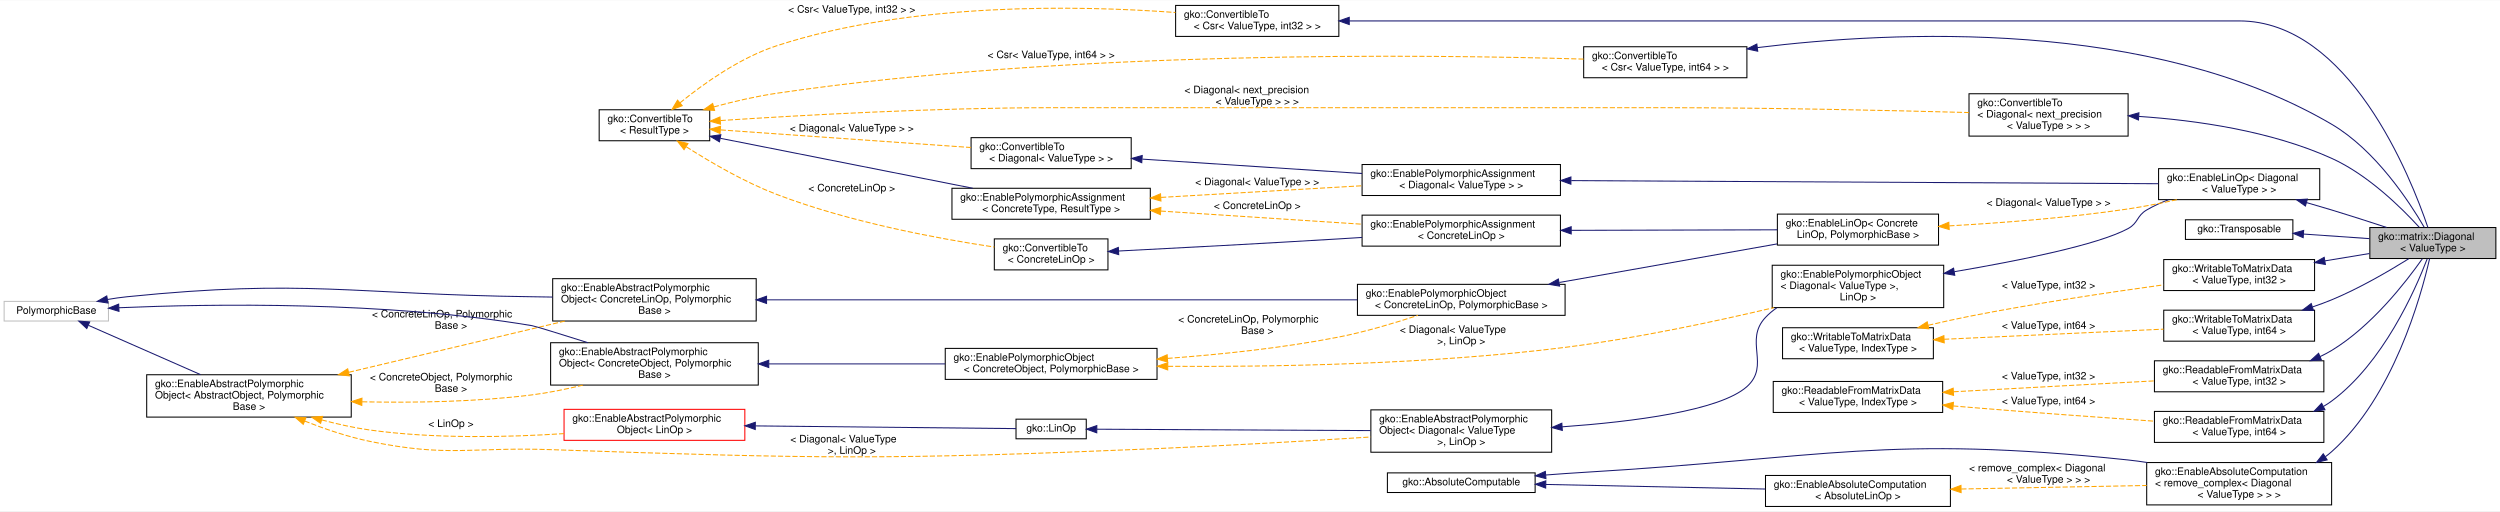
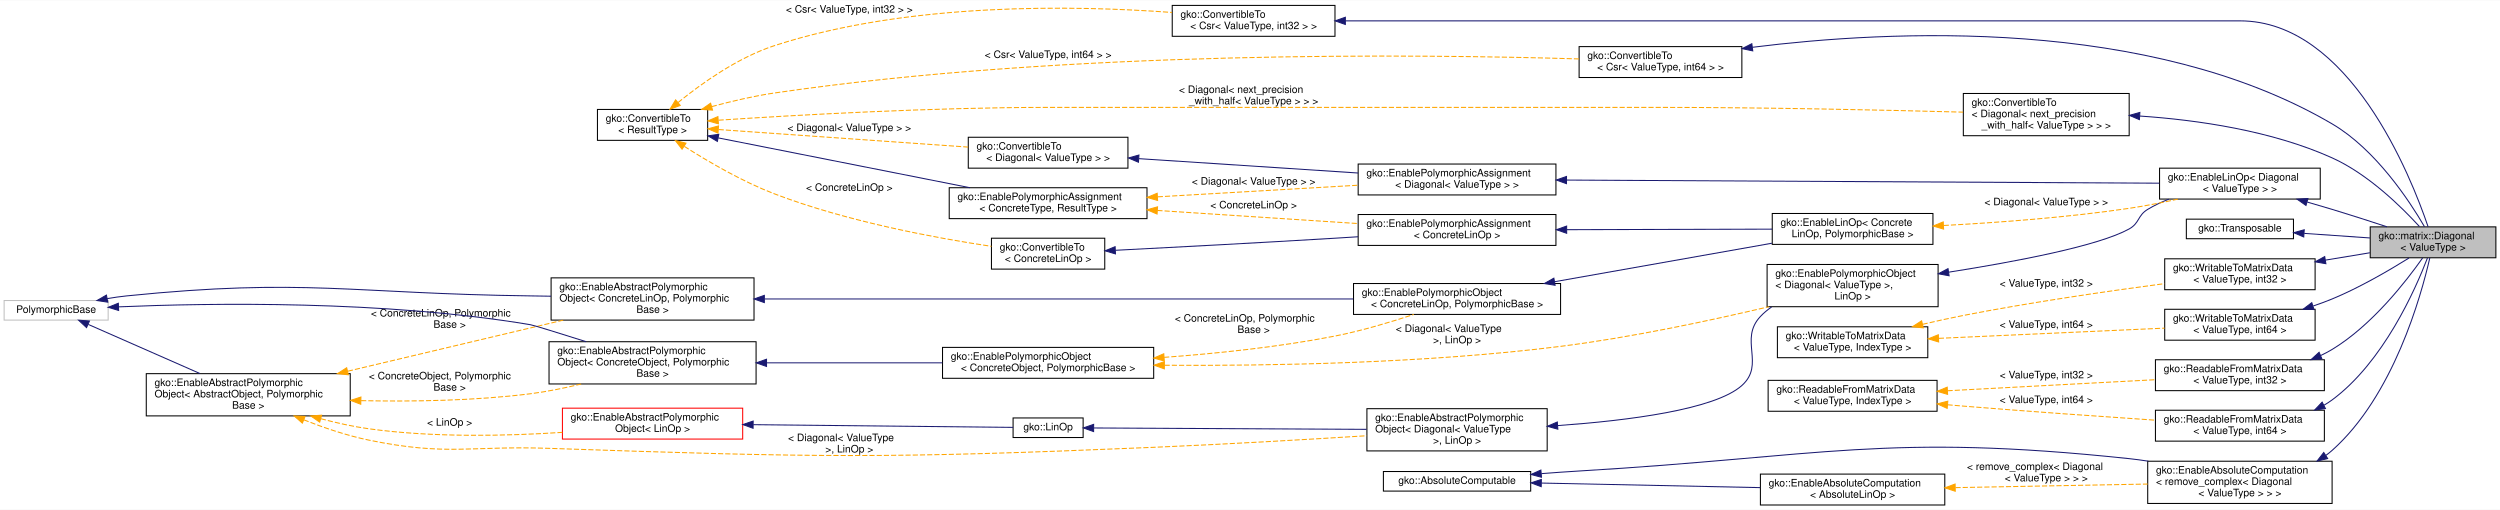
- <svg xmlns="http://www.w3.org/2000/svg" xmlns:xlink="http://www.w3.org/1999/xlink" width="2420pt" height="495pt" viewBox="0.00 0.00 2420.00 494.50">
+ <svg xmlns="http://www.w3.org/2000/svg" xmlns:xlink="http://www.w3.org/1999/xlink" width="2427pt" height="495pt" viewBox="0.00 0.00 2427.00 494.50">
  <g id="graph0" class="graph" transform="scale(1 1) rotate(0) translate(4 490.5)">
-     <polygon fill="#ffffff" stroke="transparent" points="-4,4 -4,-490.5 2416,-490.5 2416,4 -4,4" />
+     <polygon fill="#ffffff" stroke="transparent" points="-4,4 -4,-490.5 2423,-490.5 2423,4 -4,4" />
    <g id="node1" class="node">
      <g id="a_node1">
        <a xlink:title="This class is a utility which efficiently implements the diagonal matrix (a linear operator which sca...">
-           <polygon fill="#bfbfbf" stroke="#000000" points="2290,-240.5 2290,-270.5 2412,-270.5 2412,-240.5 2290,-240.5" />
-           <text text-anchor="start" x="2298" y="-258.5" font-family="Helvetica,sans-Serif" font-size="10.00" fill="#000000">gko::matrix::Diagonal</text>
-           <text text-anchor="middle" x="2351" y="-247.5" font-family="Helvetica,sans-Serif" font-size="10.00" fill="#000000">&lt; ValueType &gt;</text>
+           <polygon fill="#bfbfbf" stroke="#000000" points="2297,-240.5 2297,-270.5 2419,-270.5 2419,-240.5 2297,-240.5" />
+           <text text-anchor="start" x="2305" y="-258.5" font-family="Helvetica,sans-Serif" font-size="10.00" fill="#000000">gko::matrix::Diagonal</text>
+           <text text-anchor="middle" x="2358" y="-247.5" font-family="Helvetica,sans-Serif" font-size="10.00" fill="#000000">&lt; ValueType &gt;</text>
        </a>
      </g>
    </g>
    <g id="node2" class="node">
      <g id="a_node2">
        <a xlink:href="classgko_1_1EnableLinOp.html" target="_top" xlink:title=" ">
-           <polygon fill="#ffffff" stroke="#000000" points="2085.5,-297.5 2085.5,-327.5 2241.5,-327.5 2241.5,-297.5 2085.5,-297.5" />
-           <text text-anchor="start" x="2093.5" y="-315.5" font-family="Helvetica,sans-Serif" font-size="10.00" fill="#000000">gko::EnableLinOp&lt; Diagonal</text>
-           <text text-anchor="middle" x="2163.5" y="-304.5" font-family="Helvetica,sans-Serif" font-size="10.00" fill="#000000">&lt; ValueType &gt; &gt;</text>
+           <polygon fill="#ffffff" stroke="#000000" points="2092.5,-297.5 2092.5,-327.5 2248.5,-327.5 2248.5,-297.5 2092.5,-297.5" />
+           <text text-anchor="start" x="2100.5" y="-315.5" font-family="Helvetica,sans-Serif" font-size="10.00" fill="#000000">gko::EnableLinOp&lt; Diagonal</text>
+           <text text-anchor="middle" x="2170.5" y="-304.5" font-family="Helvetica,sans-Serif" font-size="10.00" fill="#000000">&lt; ValueType &gt; &gt;</text>
        </a>
      </g>
    </g>
    <g id="edge1" class="edge">
-       <path fill="none" stroke="#191970" d="M2228.863,-294.596C2237.006,-292.261 2245.206,-289.86 2253,-287.5 2270.473,-282.21 2289.579,-276.055 2306.244,-270.565" />
-       <polygon fill="#191970" stroke="#191970" points="2227.652,-291.301 2218.99,-297.403 2229.566,-298.034 2227.652,-291.301" />
+       <path fill="none" stroke="#191970" d="M2235.863,-294.596C2244.006,-292.261 2252.206,-289.86 2260,-287.5 2277.473,-282.21 2296.579,-276.055 2313.244,-270.565" />
+       <polygon fill="#191970" stroke="#191970" points="2234.652,-291.301 2225.99,-297.403 2236.566,-298.034 2234.652,-291.301" />
    </g>
    <g id="node3" class="node">
      <g id="a_node3">
        <a xlink:href="classgko_1_1EnablePolymorphicObject.html" target="_top" xlink:title=" ">
          <polygon fill="#ffffff" stroke="#000000" points="1711.5,-193 1711.5,-234 1877.5,-234 1877.5,-193 1711.5,-193" />
          <text text-anchor="start" x="1719.5" y="-222" font-family="Helvetica,sans-Serif" font-size="10.00" fill="#000000">gko::EnablePolymorphicObject</text>
          <text text-anchor="start" x="1719.5" y="-211" font-family="Helvetica,sans-Serif" font-size="10.00" fill="#000000">&lt; Diagonal&lt; ValueType &gt;,</text>
          <text text-anchor="middle" x="1794.5" y="-200" font-family="Helvetica,sans-Serif" font-size="10.00" fill="#000000"> LinOp &gt;</text>
        </a>
      </g>
    </g>
    <g id="edge2" class="edge">
-       <path fill="none" stroke="#191970" d="M1887.73,-227.736C1950.625,-238.417 2027.206,-253.838 2056,-269.5 2065.939,-274.906 2064.232,-281.791 2074,-287.5 2080.546,-291.326 2087.706,-294.59 2095.033,-297.369" />
-       <polygon fill="#191970" stroke="#191970" points="1888.204,-224.267 1877.763,-226.063 1887.045,-231.17 1888.204,-224.267" />
+       <path fill="none" stroke="#191970" d="M1887.67,-226.496C1952.798,-236.717 2033.231,-251.956 2063,-268.5 2073.168,-274.151 2071.037,-281.495 2081,-287.5 2087.356,-291.331 2094.318,-294.592 2101.462,-297.365" />
+       <polygon fill="#191970" stroke="#191970" points="1888.188,-223.034 1877.77,-224.962 1887.117,-229.952 1888.188,-223.034" />
    </g>
    <g id="node4" class="node">
      <g id="a_node4">
        <a xlink:href="classgko_1_1EnableAbstractPolymorphicObject.html" target="_top" xlink:title=" ">
          <polygon fill="#ffffff" stroke="#000000" points="1323,-53 1323,-94 1498,-94 1498,-53 1323,-53" />
          <text text-anchor="start" x="1331" y="-82" font-family="Helvetica,sans-Serif" font-size="10.00" fill="#000000">gko::EnableAbstractPolymorphic</text>
          <text text-anchor="start" x="1331" y="-71" font-family="Helvetica,sans-Serif" font-size="10.00" fill="#000000">Object&lt; Diagonal&lt; ValueType</text>
          <text text-anchor="middle" x="1410.5" y="-60" font-family="Helvetica,sans-Serif" font-size="10.00" fill="#000000"> &gt;, LinOp &gt;</text>
        </a>
      </g>
    </g>
    <g id="edge3" class="edge">
      <path fill="none" stroke="#191970" d="M1508.126,-77.584C1576.825,-82.466 1660.98,-93.153 1687,-116.5 1709.95,-137.092 1683.872,-161.043 1705,-183.5 1708.256,-186.961 1711.924,-190.024 1715.867,-192.732" />
      <polygon fill="#191970" stroke="#191970" points="1508.324,-74.09 1498.111,-76.905 1507.851,-81.073 1508.324,-74.09" />
    </g>
    <g id="node5" class="node">
      <g id="a_node5">
        <a xlink:href="classgko_1_1LinOp.html" target="_top" xlink:title=" ">
          <polygon fill="#ffffff" stroke="#000000" points="979.5,-66 979.5,-85 1047.5,-85 1047.5,-66 979.5,-66" />
          <text text-anchor="middle" x="1013.5" y="-73" font-family="Helvetica,sans-Serif" font-size="10.00" fill="#000000">gko::LinOp</text>
        </a>
      </g>
    </g>
    <g id="edge4" class="edge">
      <path fill="none" stroke="#191970" d="M1057.819,-75.277C1121.627,-74.955 1240.705,-74.355 1322.714,-73.942" />
      <polygon fill="#191970" stroke="#191970" points="1057.674,-71.777 1047.692,-75.328 1057.709,-78.777 1057.674,-71.777" />
    </g>
    <g id="node6" class="node">
      <g id="a_node6">
        <a xlink:href="classgko_1_1EnableAbstractPolymorphicObject.html" target="_top" xlink:title=" ">
          <polygon fill="#ffffff" stroke="#ff0000" points="542,-64.5 542,-94.5 717,-94.5 717,-64.5 542,-64.5" />
          <text text-anchor="start" x="550" y="-82.5" font-family="Helvetica,sans-Serif" font-size="10.00" fill="#000000">gko::EnableAbstractPolymorphic</text>
          <text text-anchor="middle" x="629.5" y="-71.5" font-family="Helvetica,sans-Serif" font-size="10.00" fill="#000000">Object&lt; LinOp &gt;</text>
        </a>
      </g>
    </g>
    <g id="edge5" class="edge">
      <path fill="none" stroke="#191970" d="M727.288,-78.481C809.921,-77.621 923.509,-76.437 979.491,-75.854" />
      <polygon fill="#191970" stroke="#191970" points="727.079,-74.983 717.116,-78.587 727.152,-81.983 727.079,-74.983" />
    </g>
    <g id="node7" class="node">
      <g id="a_node7">
        <a xlink:href="classgko_1_1EnableAbstractPolymorphicObject.html" target="_top" xlink:title="This mixin inherits from (a subclass of) PolymorphicObject and provides a base implementation of a ne...">
          <polygon fill="#ffffff" stroke="#000000" points="138,-87 138,-128 336,-128 336,-87 138,-87" />
          <text text-anchor="start" x="146" y="-116" font-family="Helvetica,sans-Serif" font-size="10.00" fill="#000000">gko::EnableAbstractPolymorphic</text>
          <text text-anchor="start" x="146" y="-105" font-family="Helvetica,sans-Serif" font-size="10.00" fill="#000000">Object&lt; AbstractObject, Polymorphic</text>
          <text text-anchor="middle" x="237" y="-94" font-family="Helvetica,sans-Serif" font-size="10.00" fill="#000000">Base &gt;</text>
        </a>
      </g>
    </g>
    <g id="edge8" class="edge">
      <path fill="none" stroke="#ffa500" stroke-dasharray="5,2" d="M290.892,-83.191C310.381,-75.49 332.809,-67.855 354,-63.5 430.265,-47.826 451.187,-58.166 529,-55.5 789.736,-46.565 855.344,-45.473 1116,-56.5 1185.588,-59.444 1264.355,-64.058 1322.908,-67.736" />
      <polygon fill="#ffa500" stroke="#ffa500" points="289.534,-79.965 281.579,-86.962 292.161,-86.453 289.534,-79.965" />
      <text text-anchor="start" x="761" y="-62.5" font-family="Helvetica,sans-Serif" font-size="10.00" fill="#000000"> &lt; Diagonal&lt; ValueType</text>
      <text text-anchor="middle" x="820.5" y="-51.5" font-family="Helvetica,sans-Serif" font-size="10.00" fill="#000000"> &gt;, LinOp &gt;</text>
    </g>
    <g id="edge6" class="edge">
      <path fill="none" stroke="#ffa500" stroke-dasharray="5,2" d="M307.484,-84.257C322.664,-80.202 338.737,-76.611 354,-74.5 416.432,-65.864 487.572,-67.441 541.922,-71.007" />
      <polygon fill="#ffa500" stroke="#ffa500" points="306.359,-80.937 297.655,-86.978 308.226,-87.683 306.359,-80.937" />
      <text text-anchor="middle" x="432.5" y="-77.5" font-family="Helvetica,sans-Serif" font-size="10.00" fill="#000000"> &lt; LinOp &gt;</text>
    </g>
    <g id="node10" class="node">
      <g id="a_node10">
        <a xlink:href="classgko_1_1EnableAbstractPolymorphicObject.html" target="_top" xlink:title=" ">
          <polygon fill="#ffffff" stroke="#000000" points="529,-118 529,-159 730,-159 730,-118 529,-118" />
          <text text-anchor="start" x="537" y="-147" font-family="Helvetica,sans-Serif" font-size="10.00" fill="#000000">gko::EnableAbstractPolymorphic</text>
          <text text-anchor="start" x="537" y="-136" font-family="Helvetica,sans-Serif" font-size="10.00" fill="#000000">Object&lt; ConcreteObject, Polymorphic</text>
          <text text-anchor="middle" x="629.5" y="-125" font-family="Helvetica,sans-Serif" font-size="10.00" fill="#000000">Base &gt;</text>
        </a>
      </g>
    </g>
    <g id="edge12" class="edge">
      <path fill="none" stroke="#ffa500" stroke-dasharray="5,2" d="M346.546,-101.805C396.835,-100.751 457.135,-101.688 511,-108.5 527.106,-110.537 544.169,-114.035 560.177,-117.94" />
      <polygon fill="#ffa500" stroke="#ffa500" points="346.214,-98.312 336.3,-102.05 346.381,-105.31 346.214,-98.312" />
      <text text-anchor="start" x="354" y="-122.5" font-family="Helvetica,sans-Serif" font-size="10.00" fill="#000000"> &lt; ConcreteObject, Polymorphic</text>
      <text text-anchor="middle" x="432.5" y="-111.5" font-family="Helvetica,sans-Serif" font-size="10.00" fill="#000000">Base &gt;</text>
    </g>
    <g id="node17" class="node">
      <g id="a_node17">
        <a xlink:href="classgko_1_1EnableAbstractPolymorphicObject.html" target="_top" xlink:title=" ">
          <polygon fill="#ffffff" stroke="#000000" points="531,-180 531,-221 728,-221 728,-180 531,-180" />
          <text text-anchor="start" x="539" y="-209" font-family="Helvetica,sans-Serif" font-size="10.00" fill="#000000">gko::EnableAbstractPolymorphic</text>
          <text text-anchor="start" x="539" y="-198" font-family="Helvetica,sans-Serif" font-size="10.00" fill="#000000">Object&lt; ConcreteLinOp, Polymorphic</text>
          <text text-anchor="middle" x="629.5" y="-187" font-family="Helvetica,sans-Serif" font-size="10.00" fill="#000000">Base &gt;</text>
        </a>
      </g>
    </g>
    <g id="edge22" class="edge">
      <path fill="none" stroke="#ffa500" stroke-dasharray="5,2" d="M333.721,-130.417C397.715,-145.58 480.911,-165.293 542.761,-179.948" />
      <polygon fill="#ffa500" stroke="#ffa500" points="334.159,-126.924 323.622,-128.024 332.545,-133.736 334.159,-126.924" />
      <text text-anchor="start" x="356" y="-183.5" font-family="Helvetica,sans-Serif" font-size="10.00" fill="#000000"> &lt; ConcreteLinOp, Polymorphic</text>
      <text text-anchor="middle" x="432.5" y="-172.5" font-family="Helvetica,sans-Serif" font-size="10.00" fill="#000000">Base &gt;</text>
    </g>
    <g id="node8" class="node">
      <g id="a_node8">
        <a xlink:title=" ">
          <polygon fill="#ffffff" stroke="#bfbfbf" points="0,-180 0,-199 101,-199 101,-180 0,-180" />
          <text text-anchor="middle" x="50.5" y="-187" font-family="Helvetica,sans-Serif" font-size="10.00" fill="#000000">PolymorphicBase</text>
        </a>
      </g>
    </g>
    <g id="edge7" class="edge">
      <path fill="none" stroke="#191970" d="M81.675,-175.793C111.281,-162.776 156.181,-143.034 190.105,-128.119" />
      <polygon fill="#191970" stroke="#191970" points="80.004,-172.704 72.259,-179.933 82.822,-179.112 80.004,-172.704" />
    </g>
    <g id="edge11" class="edge">
      <path fill="none" stroke="#191970" d="M111.155,-192.863C199.719,-196.601 369.305,-199.315 511,-175.5 514.095,-174.98 538.914,-167.27 565.044,-159.023" />
      <polygon fill="#191970" stroke="#191970" points="111.168,-189.361 101.023,-192.416 110.859,-196.354 111.168,-189.361" />
    </g>
    <g id="edge21" class="edge">
      <path fill="none" stroke="#191970" d="M100.009,-200.844C106.37,-201.94 112.818,-202.875 119,-203.5 292.338,-221.032 336.792,-205.705 511,-203.5 517.482,-203.418 524.163,-203.311 530.896,-203.186" />
      <polygon fill="#191970" stroke="#191970" points="100.606,-197.395 90.135,-199.011 99.329,-204.278 100.606,-197.395" />
    </g>
    <g id="node9" class="node">
      <g id="a_node9">
        <a xlink:href="classgko_1_1EnablePolymorphicObject.html" target="_top" xlink:title="This mixin inherits from (a subclass of) PolymorphicObject and provides a base implementation of a ne...">
          <polygon fill="#ffffff" stroke="#000000" points="911,-123.5 911,-153.5 1116,-153.5 1116,-123.5 911,-123.5" />
          <text text-anchor="start" x="919" y="-141.5" font-family="Helvetica,sans-Serif" font-size="10.00" fill="#000000">gko::EnablePolymorphicObject</text>
          <text text-anchor="middle" x="1013.5" y="-130.5" font-family="Helvetica,sans-Serif" font-size="10.00" fill="#000000">&lt; ConcreteObject, PolymorphicBase &gt;</text>
        </a>
      </g>
    </g>
    <g id="edge9" class="edge">
      <path fill="none" stroke="#ffa500" stroke-dasharray="5,2" d="M1126.604,-136.155C1227.748,-135.477 1379.825,-137.963 1511,-154.5 1579.832,-163.178 1656.837,-179.644 1713.201,-192.981" />
      <polygon fill="#ffa500" stroke="#ffa500" points="1126.338,-132.657 1116.366,-136.235 1126.393,-139.656 1126.338,-132.657" />
      <text text-anchor="start" x="1351" y="-168.5" font-family="Helvetica,sans-Serif" font-size="10.00" fill="#000000"> &lt; Diagonal&lt; ValueType</text>
      <text text-anchor="middle" x="1410.5" y="-157.5" font-family="Helvetica,sans-Serif" font-size="10.00" fill="#000000"> &gt;, LinOp &gt;</text>
    </g>
    <g id="node16" class="node">
      <g id="a_node16">
        <a xlink:href="classgko_1_1EnablePolymorphicObject.html" target="_top" xlink:title=" ">
          <polygon fill="#ffffff" stroke="#000000" points="1310,-185.5 1310,-215.5 1511,-215.5 1511,-185.5 1310,-185.5" />
          <text text-anchor="start" x="1318" y="-203.5" font-family="Helvetica,sans-Serif" font-size="10.00" fill="#000000">gko::EnablePolymorphicObject</text>
          <text text-anchor="middle" x="1410.5" y="-192.5" font-family="Helvetica,sans-Serif" font-size="10.00" fill="#000000">&lt; ConcreteLinOp, PolymorphicBase &gt;</text>
        </a>
      </g>
    </g>
    <g id="edge23" class="edge">
      <path fill="none" stroke="#ffa500" stroke-dasharray="5,2" d="M1126.122,-143.828C1177.114,-147.566 1237.947,-153.88 1292,-164.5 1317.845,-169.578 1346.089,-178.04 1368.519,-185.483" />
      <polygon fill="#ffa500" stroke="#ffa500" points="1126.283,-140.331 1116.06,-143.114 1125.787,-147.313 1126.283,-140.331" />
      <text text-anchor="start" x="1136.5" y="-178.5" font-family="Helvetica,sans-Serif" font-size="10.00" fill="#000000"> &lt; ConcreteLinOp, Polymorphic</text>
      <text text-anchor="middle" x="1213" y="-167.5" font-family="Helvetica,sans-Serif" font-size="10.00" fill="#000000">Base &gt;</text>
    </g>
    <g id="edge10" class="edge">
      <path fill="none" stroke="#191970" d="M740.393,-138.5C794.116,-138.5 858.22,-138.5 910.817,-138.5" />
      <polygon fill="#191970" stroke="#191970" points="740.141,-135 730.141,-138.5 740.141,-142 740.141,-135" />
    </g>
    <g id="node11" class="node">
      <g id="a_node11">
        <a xlink:href="classgko_1_1EnablePolymorphicAssignment.html" target="_top" xlink:title=" ">
          <polygon fill="#ffffff" stroke="#000000" points="1314.5,-301.5 1314.5,-331.5 1506.5,-331.5 1506.5,-301.5 1314.5,-301.5" />
          <text text-anchor="start" x="1322.5" y="-319.5" font-family="Helvetica,sans-Serif" font-size="10.00" fill="#000000">gko::EnablePolymorphicAssignment</text>
          <text text-anchor="middle" x="1410.5" y="-308.5" font-family="Helvetica,sans-Serif" font-size="10.00" fill="#000000">&lt; Diagonal&lt; ValueType &gt; &gt;</text>
        </a>
      </g>
    </g>
    <g id="edge13" class="edge">
-       <path fill="none" stroke="#191970" d="M1516.998,-315.934C1670.308,-315.12 1949.647,-313.636 2085.348,-312.915" />
-       <polygon fill="#191970" stroke="#191970" points="1516.614,-312.436 1506.633,-315.989 1516.651,-319.436 1516.614,-312.436" />
+       <path fill="none" stroke="#191970" d="M1516.755,-315.941C1671.465,-315.127 1955.184,-313.633 2092.268,-312.912" />
+       <polygon fill="#191970" stroke="#191970" points="1516.736,-312.441 1506.755,-315.993 1516.773,-319.441 1516.736,-312.441" />
    </g>
    <g id="node12" class="node">
      <g id="a_node12">
        <a xlink:href="classgko_1_1ConvertibleTo.html" target="_top" xlink:title=" ">
          <polygon fill="#ffffff" stroke="#000000" points="936,-327.5 936,-357.5 1091,-357.5 1091,-327.5 936,-327.5" />
          <text text-anchor="start" x="944" y="-345.5" font-family="Helvetica,sans-Serif" font-size="10.00" fill="#000000">gko::ConvertibleTo</text>
          <text text-anchor="middle" x="1013.5" y="-334.5" font-family="Helvetica,sans-Serif" font-size="10.00" fill="#000000">&lt; Diagonal&lt; ValueType &gt; &gt;</text>
        </a>
      </g>
    </g>
    <g id="edge14" class="edge">
      <path fill="none" stroke="#191970" d="M1101.787,-336.718C1164.873,-332.586 1249.703,-327.031 1314.476,-322.789" />
      <polygon fill="#191970" stroke="#191970" points="1101.211,-333.248 1091.461,-337.394 1101.668,-340.233 1101.211,-333.248" />
    </g>
    <g id="node13" class="node">
      <g id="a_node13">
        <a xlink:href="classgko_1_1ConvertibleTo.html" target="_top" xlink:title="ConvertibleTo interface is used to mark that the implementer can be converted to the object of Result...">
          <polygon fill="#ffffff" stroke="#000000" points="576,-354.5 576,-384.5 683,-384.5 683,-354.5 576,-354.5" />
          <text text-anchor="start" x="584" y="-372.5" font-family="Helvetica,sans-Serif" font-size="10.00" fill="#000000">gko::ConvertibleTo</text>
          <text text-anchor="middle" x="629.5" y="-361.5" font-family="Helvetica,sans-Serif" font-size="10.00" fill="#000000">&lt; ResultType &gt;</text>
        </a>
      </g>
    </g>
    <g id="edge15" class="edge">
      <path fill="none" stroke="#ffa500" stroke-dasharray="5,2" d="M693.658,-364.989C760.293,-360.304 864.58,-352.971 935.829,-347.961" />
      <polygon fill="#ffa500" stroke="#ffa500" points="693.028,-361.524 683.298,-365.717 693.519,-368.507 693.028,-361.524" />
      <text text-anchor="middle" x="820.5" y="-363.5" font-family="Helvetica,sans-Serif" font-size="10.00" fill="#000000"> &lt; Diagonal&lt; ValueType &gt; &gt;</text>
    </g>
    <g id="node14" class="node">
      <g id="a_node14">
        <a xlink:href="classgko_1_1EnablePolymorphicAssignment.html" target="_top" xlink:title="This mixin is used to enable a default PolymorphicObject::copy_from() implementation for objects that...">
          <polygon fill="#ffffff" stroke="#000000" points="917.5,-278.5 917.5,-308.5 1109.5,-308.5 1109.5,-278.5 917.5,-278.5" />
          <text text-anchor="start" x="925.5" y="-296.5" font-family="Helvetica,sans-Serif" font-size="10.00" fill="#000000">gko::EnablePolymorphicAssignment</text>
          <text text-anchor="middle" x="1013.5" y="-285.5" font-family="Helvetica,sans-Serif" font-size="10.00" fill="#000000">&lt; ConcreteType, ResultType &gt;</text>
        </a>
      </g>
    </g>
    <g id="edge17" class="edge">
      <path fill="none" stroke="#191970" d="M693.328,-356.867C760.497,-343.573 866.19,-322.655 937.59,-308.524" />
      <polygon fill="#191970" stroke="#191970" points="692.428,-353.478 683.298,-358.853 693.787,-360.344 692.428,-353.478" />
    </g>
    <g id="node19" class="node">
      <g id="a_node19">
        <a xlink:href="classgko_1_1ConvertibleTo.html" target="_top" xlink:title=" ">
          <polygon fill="#ffffff" stroke="#000000" points="958.5,-229.5 958.5,-259.5 1068.5,-259.5 1068.5,-229.5 958.5,-229.5" />
          <text text-anchor="start" x="966.5" y="-247.5" font-family="Helvetica,sans-Serif" font-size="10.00" fill="#000000">gko::ConvertibleTo</text>
          <text text-anchor="middle" x="1013.5" y="-236.5" font-family="Helvetica,sans-Serif" font-size="10.00" fill="#000000">&lt; ConcreteLinOp &gt;</text>
        </a>
      </g>
    </g>
    <g id="edge26" class="edge">
      <path fill="none" stroke="#ffa500" stroke-dasharray="5,2" d="M660.352,-348.639C683.556,-333.815 716.62,-314.485 748,-302.5 818.19,-275.692 903.795,-259.793 958.475,-251.604" />
      <polygon fill="#ffa500" stroke="#ffa500" points="658.145,-345.899 651.659,-354.277 661.954,-351.772 658.145,-345.899" />
      <text text-anchor="middle" x="820.5" y="-305.5" font-family="Helvetica,sans-Serif" font-size="10.00" fill="#000000"> &lt; ConcreteLinOp &gt;</text>
    </g>
    <g id="node20" class="node">
      <g id="a_node20">
        <a xlink:href="classgko_1_1ConvertibleTo.html" target="_top" xlink:title=" ">
          <polygon fill="#ffffff" stroke="#000000" points="1134,-455.5 1134,-485.5 1292,-485.5 1292,-455.5 1134,-455.5" />
          <text text-anchor="start" x="1142" y="-473.5" font-family="Helvetica,sans-Serif" font-size="10.00" fill="#000000">gko::ConvertibleTo</text>
          <text text-anchor="middle" x="1213" y="-462.5" font-family="Helvetica,sans-Serif" font-size="10.00" fill="#000000">&lt; Csr&lt; ValueType, int32 &gt; &gt;</text>
        </a>
      </g>
    </g>
    <g id="edge29" class="edge">
      <path fill="none" stroke="#ffa500" stroke-dasharray="5,2" d="M654.19,-391.168C676.856,-409.608 712.252,-434.895 748,-446.5 878.131,-488.744 1039.444,-485.621 1133.829,-478.653" />
      <polygon fill="#ffa500" stroke="#ffa500" points="656.365,-388.424 646.438,-384.722 651.889,-393.807 656.365,-388.424" />
      <text text-anchor="middle" x="820.5" y="-478.5" font-family="Helvetica,sans-Serif" font-size="10.00" fill="#000000"> &lt; Csr&lt; ValueType, int32 &gt; &gt;</text>
    </g>
    <g id="node21" class="node">
      <g id="a_node21">
        <a xlink:href="classgko_1_1ConvertibleTo.html" target="_top" xlink:title=" ">
          <polygon fill="#ffffff" stroke="#000000" points="1529,-415.5 1529,-445.5 1687,-445.5 1687,-415.5 1529,-415.5" />
          <text text-anchor="start" x="1537" y="-433.5" font-family="Helvetica,sans-Serif" font-size="10.00" fill="#000000">gko::ConvertibleTo</text>
          <text text-anchor="middle" x="1608" y="-422.5" font-family="Helvetica,sans-Serif" font-size="10.00" fill="#000000">&lt; Csr&lt; ValueType, int64 &gt; &gt;</text>
        </a>
      </g>
    </g>
    <g id="edge31" class="edge">
      <path fill="none" stroke="#ffa500" stroke-dasharray="5,2" d="M686.955,-387.258C706.177,-392.465 727.843,-397.549 748,-400.5 1033.109,-442.241 1376.775,-438.114 1528.923,-433.541" />
      <polygon fill="#ffa500" stroke="#ffa500" points="687.718,-383.838 677.146,-384.535 685.845,-390.583 687.718,-383.838" />
      <text text-anchor="middle" x="1013.5" y="-434.5" font-family="Helvetica,sans-Serif" font-size="10.00" fill="#000000"> &lt; Csr&lt; ValueType, int64 &gt; &gt;</text>
    </g>
    <g id="node22" class="node">
      <g id="a_node22">
        <a xlink:href="classgko_1_1ConvertibleTo.html" target="_top" xlink:title=" ">
-           <polygon fill="#ffffff" stroke="#000000" points="1902,-359 1902,-400 2056,-400 2056,-359 1902,-359" />
+           <polygon fill="#ffffff" stroke="#000000" points="1902,-359 1902,-400 2063,-400 2063,-359 1902,-359" />
          <text text-anchor="start" x="1910" y="-388" font-family="Helvetica,sans-Serif" font-size="10.00" fill="#000000">gko::ConvertibleTo</text>
          <text text-anchor="start" x="1910" y="-377" font-family="Helvetica,sans-Serif" font-size="10.00" fill="#000000">&lt; Diagonal&lt; next_precision</text>
-           <text text-anchor="middle" x="1979" y="-366" font-family="Helvetica,sans-Serif" font-size="10.00" fill="#000000">&lt; ValueType &gt; &gt; &gt;</text>
+           <text text-anchor="middle" x="1982.5" y="-366" font-family="Helvetica,sans-Serif" font-size="10.00" fill="#000000">_with_half&lt; ValueType &gt; &gt; &gt;</text>
        </a>
      </g>
    </g>
    <g id="edge33" class="edge">
-       <path fill="none" stroke="#ffa500" stroke-dasharray="5,2" d="M693.587,-374.073C769.792,-379.108 900.85,-386.5 1013.5,-386.5 1013.5,-386.5 1013.5,-386.5 1608,-386.5 1709.624,-386.5 1826.879,-383.842 1901.913,-381.802" />
+       <path fill="none" stroke="#ffa500" stroke-dasharray="5,2" d="M693.587,-374.073C769.792,-379.108 900.85,-386.5 1013.5,-386.5 1013.5,-386.5 1013.5,-386.5 1608,-386.5 1709.282,-386.5 1825.945,-383.909 1901.784,-381.88" />
      <polygon fill="#ffa500" stroke="#ffa500" points="693.417,-370.554 683.206,-373.379 692.95,-377.538 693.417,-370.554" />
-       <text text-anchor="start" x="1142.5" y="-400.5" font-family="Helvetica,sans-Serif" font-size="10.00" fill="#000000"> &lt; Diagonal&lt; next_precision</text>
-       <text text-anchor="middle" x="1213" y="-389.5" font-family="Helvetica,sans-Serif" font-size="10.00" fill="#000000">&lt; ValueType &gt; &gt; &gt;</text>
+       <text text-anchor="start" x="1140.5" y="-400.5" font-family="Helvetica,sans-Serif" font-size="10.00" fill="#000000"> &lt; Diagonal&lt; next_precision</text>
+       <text text-anchor="middle" x="1213" y="-389.5" font-family="Helvetica,sans-Serif" font-size="10.00" fill="#000000">_with_half&lt; ValueType &gt; &gt; &gt;</text>
    </g>
    <g id="edge16" class="edge">
      <path fill="none" stroke="#ffa500" stroke-dasharray="5,2" d="M1119.946,-299.667C1180.423,-303.171 1255.544,-307.523 1314.251,-310.924" />
      <polygon fill="#ffa500" stroke="#ffa500" points="1119.788,-296.152 1109.603,-299.068 1119.383,-303.14 1119.788,-296.152" />
      <text text-anchor="middle" x="1213" y="-311.5" font-family="Helvetica,sans-Serif" font-size="10.00" fill="#000000"> &lt; Diagonal&lt; ValueType &gt; &gt;</text>
    </g>
    <g id="node18" class="node">
      <g id="a_node18">
        <a xlink:href="classgko_1_1EnablePolymorphicAssignment.html" target="_top" xlink:title=" ">
          <polygon fill="#ffffff" stroke="#000000" points="1314.5,-252.5 1314.5,-282.5 1506.5,-282.5 1506.5,-252.5 1314.5,-252.5" />
          <text text-anchor="start" x="1322.5" y="-270.5" font-family="Helvetica,sans-Serif" font-size="10.00" fill="#000000">gko::EnablePolymorphicAssignment</text>
          <text text-anchor="middle" x="1410.5" y="-259.5" font-family="Helvetica,sans-Serif" font-size="10.00" fill="#000000">&lt; ConcreteLinOp &gt;</text>
        </a>
      </g>
    </g>
    <g id="edge27" class="edge">
      <path fill="none" stroke="#ffa500" stroke-dasharray="5,2" d="M1119.582,-286.45C1124.455,-286.128 1129.28,-285.81 1134,-285.5 1193.882,-281.563 1261.062,-277.189 1314.207,-273.738" />
      <polygon fill="#ffa500" stroke="#ffa500" points="1119.276,-282.962 1109.528,-287.113 1119.737,-289.947 1119.276,-282.962" />
      <text text-anchor="middle" x="1213" y="-288.5" font-family="Helvetica,sans-Serif" font-size="10.00" fill="#000000"> &lt; ConcreteLinOp &gt;</text>
    </g>
    <g id="node15" class="node">
      <g id="a_node15">
        <a xlink:href="classgko_1_1EnableLinOp.html" target="_top" xlink:title="The EnableLinOp mixin can be used to provide sensible default implementations of the majority of the ...">
          <polygon fill="#ffffff" stroke="#000000" points="1716.5,-253.5 1716.5,-283.5 1872.5,-283.5 1872.5,-253.5 1716.5,-253.5" />
          <text text-anchor="start" x="1724.5" y="-271.5" font-family="Helvetica,sans-Serif" font-size="10.00" fill="#000000">gko::EnableLinOp&lt; Concrete</text>
          <text text-anchor="middle" x="1794.5" y="-260.5" font-family="Helvetica,sans-Serif" font-size="10.00" fill="#000000">LinOp, PolymorphicBase &gt;</text>
        </a>
      </g>
    </g>
    <g id="edge18" class="edge">
-       <path fill="none" stroke="#ffa500" stroke-dasharray="5,2" d="M1882.933,-272.106C1933.763,-274.966 1998.701,-279.958 2056,-288.5 2071.415,-290.798 2087.91,-294.065 2103.235,-297.452" />
-       <polygon fill="#ffa500" stroke="#ffa500" points="1882.811,-268.594 1872.636,-271.545 1882.43,-275.584 1882.811,-268.594" />
-       <text text-anchor="middle" x="1979" y="-291.5" font-family="Helvetica,sans-Serif" font-size="10.00" fill="#000000"> &lt; Diagonal&lt; ValueType &gt; &gt;</text>
+       <path fill="none" stroke="#ffa500" stroke-dasharray="5,2" d="M1882.965,-271.853C1935.491,-274.647 2003.286,-279.658 2063,-288.5 2078.512,-290.797 2095.115,-294.085 2110.521,-297.493" />
+       <polygon fill="#ffa500" stroke="#ffa500" points="1882.836,-268.341 1872.67,-271.323 1882.477,-275.332 1882.836,-268.341" />
+       <text text-anchor="middle" x="1982.5" y="-291.5" font-family="Helvetica,sans-Serif" font-size="10.00" fill="#000000"> &lt; Diagonal&lt; ValueType &gt; &gt;</text>
    </g>
    <g id="edge19" class="edge">
      <path fill="none" stroke="#191970" d="M1505.475,-217.319C1570.325,-228.802 1655.207,-243.834 1716.183,-254.631" />
      <polygon fill="#191970" stroke="#191970" points="1505.703,-213.804 1495.246,-215.507 1504.482,-220.697 1505.703,-213.804" />
    </g>
    <g id="edge20" class="edge">
      <path fill="none" stroke="#191970" d="M738.274,-200.5C889.887,-200.5 1162.643,-200.5 1309.807,-200.5" />
      <polygon fill="#191970" stroke="#191970" points="738.019,-197 728.019,-200.5 738.018,-204 738.019,-197" />
    </g>
    <g id="edge24" class="edge">
      <path fill="none" stroke="#191970" d="M1516.915,-267.777C1580.159,-267.942 1658.981,-268.147 1716.455,-268.297" />
      <polygon fill="#191970" stroke="#191970" points="1516.913,-264.277 1506.904,-267.751 1516.895,-271.277 1516.913,-264.277" />
    </g>
    <g id="edge25" class="edge">
      <path fill="none" stroke="#191970" d="M1078.946,-247.773C1135.393,-250.657 1219.086,-255.075 1292,-259.5 1299.307,-259.943 1306.865,-260.418 1314.466,-260.906" />
      <polygon fill="#191970" stroke="#191970" points="1078.897,-244.266 1068.732,-247.253 1078.541,-251.257 1078.897,-244.266" />
    </g>
    <g id="edge28" class="edge">
-       <path fill="none" stroke="#191970" d="M1302.11,-470.5C1382.168,-470.5 1502.943,-470.5 1608,-470.5 1608,-470.5 1608,-470.5 2163.5,-470.5 2269.735,-470.5 2329.58,-319.557 2346.191,-270.618" />
+       <path fill="none" stroke="#191970" d="M1302.11,-470.5C1382.168,-470.5 1502.943,-470.5 1608,-470.5 1608,-470.5 1608,-470.5 2170.5,-470.5 2276.735,-470.5 2336.58,-319.557 2353.191,-270.618" />
      <polygon fill="#191970" stroke="#191970" points="1302.065,-467 1292.065,-470.5 1302.065,-474 1302.065,-467" />
    </g>
    <g id="edge30" class="edge">
-       <path fill="none" stroke="#191970" d="M1697.15,-444.665C1828.59,-460.86 2077.716,-473.259 2253,-370.5 2295.317,-345.692 2328.103,-295.765 2342.702,-270.653" />
-       <polygon fill="#191970" stroke="#191970" points="1697.481,-441.179 1687.12,-443.394 1696.601,-448.124 1697.481,-441.179" />
+       <path fill="none" stroke="#191970" d="M1697.317,-444.852C1829.975,-461.459 2082.472,-474.575 2260,-370.5 2302.317,-345.692 2335.103,-295.765 2349.702,-270.653" />
+       <polygon fill="#191970" stroke="#191970" points="1697.562,-441.355 1687.197,-443.549 1696.668,-448.298 1697.562,-441.355" />
    </g>
    <g id="edge32" class="edge">
-       <path fill="none" stroke="#191970" d="M2066.441,-378.062C2122.008,-374.305 2194.271,-364.039 2253,-337.5 2287.974,-321.696 2320.433,-289.804 2337.804,-270.786" />
-       <polygon fill="#191970" stroke="#191970" points="2066.032,-374.58 2056.266,-378.69 2066.463,-381.567 2066.032,-374.58" />
+       <path fill="none" stroke="#191970" d="M2073.436,-378.09C2129.382,-374.276 2201.349,-363.937 2260,-337.5 2294.988,-321.729 2327.443,-289.826 2344.809,-270.796" />
+       <polygon fill="#191970" stroke="#191970" points="2072.945,-374.614 2063.182,-378.729 2073.381,-381.6 2072.945,-374.614" />
    </g>
    <g id="node23" class="node">
      <g id="a_node23">
        <a xlink:href="classgko_1_1Transposable.html" target="_top" xlink:title="Linear operators which support transposition should implement the Transposable interface.">
-           <polygon fill="#ffffff" stroke="#000000" points="2111.5,-259 2111.5,-278 2215.5,-278 2215.5,-259 2111.5,-259" />
-           <text text-anchor="middle" x="2163.5" y="-266" font-family="Helvetica,sans-Serif" font-size="10.00" fill="#000000">gko::Transposable</text>
+           <polygon fill="#ffffff" stroke="#000000" points="2118.5,-259 2118.5,-278 2222.5,-278 2222.5,-259 2118.5,-259" />
+           <text text-anchor="middle" x="2170.5" y="-266" font-family="Helvetica,sans-Serif" font-size="10.00" fill="#000000">gko::Transposable</text>
        </a>
      </g>
    </g>
    <g id="edge34" class="edge">
-       <path fill="none" stroke="#191970" d="M2225.929,-264.172C2246.479,-262.747 2269.298,-261.165 2289.76,-259.746" />
-       <polygon fill="#191970" stroke="#191970" points="2225.463,-260.695 2215.729,-264.879 2225.947,-267.679 2225.463,-260.695" />
+       <path fill="none" stroke="#191970" d="M2232.929,-264.172C2253.479,-262.747 2276.298,-261.165 2296.76,-259.746" />
+       <polygon fill="#191970" stroke="#191970" points="2232.463,-260.695 2222.729,-264.879 2232.947,-267.679 2232.463,-260.695" />
    </g>
    <g id="node24" class="node">
      <g id="a_node24">
        <a xlink:href="classgko_1_1WritableToMatrixData.html" target="_top" xlink:title=" ">
-           <polygon fill="#ffffff" stroke="#000000" points="2090.5,-209.5 2090.5,-239.5 2236.5,-239.5 2236.5,-209.5 2090.5,-209.5" />
-           <text text-anchor="start" x="2098.5" y="-227.5" font-family="Helvetica,sans-Serif" font-size="10.00" fill="#000000">gko::WritableToMatrixData</text>
-           <text text-anchor="middle" x="2163.5" y="-216.5" font-family="Helvetica,sans-Serif" font-size="10.00" fill="#000000">&lt; ValueType, int32 &gt;</text>
+           <polygon fill="#ffffff" stroke="#000000" points="2097.5,-209.5 2097.5,-239.5 2243.5,-239.5 2243.5,-209.5 2097.5,-209.5" />
+           <text text-anchor="start" x="2105.5" y="-227.5" font-family="Helvetica,sans-Serif" font-size="10.00" fill="#000000">gko::WritableToMatrixData</text>
+           <text text-anchor="middle" x="2170.5" y="-216.5" font-family="Helvetica,sans-Serif" font-size="10.00" fill="#000000">&lt; ValueType, int32 &gt;</text>
        </a>
      </g>
    </g>
    <g id="edge35" class="edge">
-       <path fill="none" stroke="#191970" d="M2246.51,-238.224C2261.033,-240.625 2275.904,-243.084 2289.705,-245.366" />
-       <polygon fill="#191970" stroke="#191970" points="2246.966,-234.752 2236.529,-236.574 2245.824,-241.659 2246.966,-234.752" />
+       <path fill="none" stroke="#191970" d="M2253.51,-238.224C2268.033,-240.625 2282.904,-243.084 2296.705,-245.366" />
+       <polygon fill="#191970" stroke="#191970" points="2253.966,-234.752 2243.529,-236.574 2252.824,-241.659 2253.966,-234.752" />
    </g>
    <g id="node25" class="node">
      <g id="a_node25">
        <a xlink:href="classgko_1_1WritableToMatrixData.html" target="_top" xlink:title="A LinOp implementing this interface can write its data to a matrix_data structure.">
          <polygon fill="#ffffff" stroke="#000000" points="1721.5,-143.5 1721.5,-173.5 1867.5,-173.5 1867.5,-143.5 1721.5,-143.5" />
          <text text-anchor="start" x="1729.5" y="-161.5" font-family="Helvetica,sans-Serif" font-size="10.00" fill="#000000">gko::WritableToMatrixData</text>
          <text text-anchor="middle" x="1794.5" y="-150.5" font-family="Helvetica,sans-Serif" font-size="10.00" fill="#000000">&lt; ValueType, IndexType &gt;</text>
        </a>
      </g>
    </g>
    <g id="edge36" class="edge">
-       <path fill="none" stroke="#ffa500" stroke-dasharray="5,2" d="M1862.472,-175.869C1875.546,-178.946 1889.164,-181.971 1902,-184.5 1965.198,-196.952 2037.637,-207.766 2090.223,-215" />
-       <polygon fill="#ffa500" stroke="#ffa500" points="1863.141,-172.431 1852.602,-173.513 1861.516,-179.239 1863.141,-172.431" />
-       <text text-anchor="middle" x="1979" y="-211.5" font-family="Helvetica,sans-Serif" font-size="10.00" fill="#000000"> &lt; ValueType, int32 &gt;</text>
+       <path fill="none" stroke="#ffa500" stroke-dasharray="5,2" d="M1862.464,-175.91C1875.539,-178.983 1889.159,-181.996 1902,-184.5 1967.686,-197.31 2043.113,-208.216 2097.265,-215.389" />
+       <polygon fill="#ffa500" stroke="#ffa500" points="1863.133,-172.471 1852.593,-173.555 1861.508,-179.28 1863.133,-172.471" />
+       <text text-anchor="middle" x="1982.5" y="-212.5" font-family="Helvetica,sans-Serif" font-size="10.00" fill="#000000"> &lt; ValueType, int32 &gt;</text>
    </g>
    <g id="node26" class="node">
      <g id="a_node26">
        <a xlink:href="classgko_1_1WritableToMatrixData.html" target="_top" xlink:title=" ">
-           <polygon fill="#ffffff" stroke="#000000" points="2090.5,-160.5 2090.5,-190.5 2236.5,-190.5 2236.5,-160.5 2090.5,-160.5" />
-           <text text-anchor="start" x="2098.5" y="-178.5" font-family="Helvetica,sans-Serif" font-size="10.00" fill="#000000">gko::WritableToMatrixData</text>
-           <text text-anchor="middle" x="2163.5" y="-167.5" font-family="Helvetica,sans-Serif" font-size="10.00" fill="#000000">&lt; ValueType, int64 &gt;</text>
+           <polygon fill="#ffffff" stroke="#000000" points="2097.5,-160.5 2097.5,-190.5 2243.5,-190.5 2243.5,-160.5 2097.5,-160.5" />
+           <text text-anchor="start" x="2105.5" y="-178.5" font-family="Helvetica,sans-Serif" font-size="10.00" fill="#000000">gko::WritableToMatrixData</text>
+           <text text-anchor="middle" x="2170.5" y="-167.5" font-family="Helvetica,sans-Serif" font-size="10.00" fill="#000000">&lt; ValueType, int64 &gt;</text>
        </a>
      </g>
    </g>
    <g id="edge38" class="edge">
-       <path fill="none" stroke="#ffa500" stroke-dasharray="5,2" d="M1877.89,-162.342C1941.784,-165.286 2029.086,-169.308 2090.295,-172.127" />
-       <polygon fill="#ffa500" stroke="#ffa500" points="1877.994,-158.843 1867.844,-161.879 1877.672,-165.836 1877.994,-158.843" />
-       <text text-anchor="middle" x="1979" y="-172.5" font-family="Helvetica,sans-Serif" font-size="10.00" fill="#000000"> &lt; ValueType, int64 &gt;</text>
+       <path fill="none" stroke="#ffa500" stroke-dasharray="5,2" d="M1878.212,-162.285C1943.909,-165.255 2034.463,-169.349 2097.296,-172.19" />
+       <polygon fill="#ffa500" stroke="#ffa500" points="1878.037,-158.774 1867.889,-161.818 1877.721,-165.766 1878.037,-158.774" />
+       <text text-anchor="middle" x="1982.5" y="-172.5" font-family="Helvetica,sans-Serif" font-size="10.00" fill="#000000"> &lt; ValueType, int64 &gt;</text>
    </g>
    <g id="edge37" class="edge">
-       <path fill="none" stroke="#191970" d="M2234.688,-193.696C2240.947,-195.802 2247.129,-198.074 2253,-200.5 2279.686,-211.529 2308.271,-228.188 2327.64,-240.281" />
-       <polygon fill="#191970" stroke="#191970" points="2235.415,-190.253 2224.824,-190.522 2233.271,-196.917 2235.415,-190.253" />
+       <path fill="none" stroke="#191970" d="M2241.688,-193.696C2247.947,-195.802 2254.129,-198.074 2260,-200.5 2286.686,-211.529 2315.271,-228.188 2334.64,-240.281" />
+       <polygon fill="#191970" stroke="#191970" points="2242.415,-190.253 2231.824,-190.522 2240.271,-196.917 2242.415,-190.253" />
    </g>
    <g id="node27" class="node">
      <g id="a_node27">
        <a xlink:href="classgko_1_1ReadableFromMatrixData.html" target="_top" xlink:title=" ">
-           <polygon fill="#ffffff" stroke="#000000" points="2081.5,-111.5 2081.5,-141.5 2245.5,-141.5 2245.5,-111.5 2081.5,-111.5" />
-           <text text-anchor="start" x="2089.5" y="-129.5" font-family="Helvetica,sans-Serif" font-size="10.00" fill="#000000">gko::ReadableFromMatrixData</text>
-           <text text-anchor="middle" x="2163.5" y="-118.5" font-family="Helvetica,sans-Serif" font-size="10.00" fill="#000000">&lt; ValueType, int32 &gt;</text>
+           <polygon fill="#ffffff" stroke="#000000" points="2088.5,-111.5 2088.5,-141.5 2252.5,-141.5 2252.5,-111.5 2088.5,-111.5" />
+           <text text-anchor="start" x="2096.5" y="-129.5" font-family="Helvetica,sans-Serif" font-size="10.00" fill="#000000">gko::ReadableFromMatrixData</text>
+           <text text-anchor="middle" x="2170.5" y="-118.5" font-family="Helvetica,sans-Serif" font-size="10.00" fill="#000000">&lt; ValueType, int32 &gt;</text>
        </a>
      </g>
    </g>
    <g id="edge39" class="edge">
-       <path fill="none" stroke="#191970" d="M2241.782,-145.55C2245.663,-147.362 2249.428,-149.34 2253,-151.5 2291.64,-174.859 2324.871,-217.569 2340.854,-240.31" />
-       <polygon fill="#191970" stroke="#191970" points="2243.12,-142.316 2232.548,-141.618 2240.378,-148.756 2243.12,-142.316" />
+       <path fill="none" stroke="#191970" d="M2248.782,-145.55C2252.663,-147.362 2256.428,-149.34 2260,-151.5 2298.64,-174.859 2331.871,-217.569 2347.854,-240.31" />
+       <polygon fill="#191970" stroke="#191970" points="2250.12,-142.316 2239.548,-141.618 2247.378,-148.756 2250.12,-142.316" />
    </g>
    <g id="node28" class="node">
      <g id="a_node28">
        <a xlink:href="classgko_1_1ReadableFromMatrixData.html" target="_top" xlink:title="A LinOp implementing this interface can read its data from a matrix_data structure.">
          <polygon fill="#ffffff" stroke="#000000" points="1712.5,-91.5 1712.5,-121.5 1876.5,-121.5 1876.5,-91.5 1712.5,-91.5" />
          <text text-anchor="start" x="1720.5" y="-109.5" font-family="Helvetica,sans-Serif" font-size="10.00" fill="#000000">gko::ReadableFromMatrixData</text>
          <text text-anchor="middle" x="1794.5" y="-98.5" font-family="Helvetica,sans-Serif" font-size="10.00" fill="#000000">&lt; ValueType, IndexType &gt;</text>
        </a>
      </g>
    </g>
    <g id="edge40" class="edge">
-       <path fill="none" stroke="#ffa500" stroke-dasharray="5,2" d="M1887.041,-111.516C1946.791,-114.754 2023.83,-118.93 2081.4,-122.05" />
-       <polygon fill="#ffa500" stroke="#ffa500" points="1887.026,-108.01 1876.851,-110.963 1886.647,-115 1887.026,-108.01" />
-       <text text-anchor="middle" x="1979" y="-123.5" font-family="Helvetica,sans-Serif" font-size="10.00" fill="#000000"> &lt; ValueType, int32 &gt;</text>
+       <path fill="none" stroke="#ffa500" stroke-dasharray="5,2" d="M1886.669,-111.403C1948.345,-114.683 2028.804,-118.963 2088.301,-122.128" />
+       <polygon fill="#ffa500" stroke="#ffa500" points="1886.722,-107.901 1876.55,-110.864 1886.35,-114.891 1886.722,-107.901" />
+       <text text-anchor="middle" x="1982.5" y="-123.5" font-family="Helvetica,sans-Serif" font-size="10.00" fill="#000000"> &lt; ValueType, int32 &gt;</text>
    </g>
    <g id="node29" class="node">
      <g id="a_node29">
        <a xlink:href="classgko_1_1ReadableFromMatrixData.html" target="_top" xlink:title=" ">
-           <polygon fill="#ffffff" stroke="#000000" points="2081.5,-62.5 2081.5,-92.5 2245.5,-92.5 2245.5,-62.5 2081.5,-62.5" />
-           <text text-anchor="start" x="2089.5" y="-80.5" font-family="Helvetica,sans-Serif" font-size="10.00" fill="#000000">gko::ReadableFromMatrixData</text>
-           <text text-anchor="middle" x="2163.5" y="-69.5" font-family="Helvetica,sans-Serif" font-size="10.00" fill="#000000">&lt; ValueType, int64 &gt;</text>
+           <polygon fill="#ffffff" stroke="#000000" points="2088.5,-62.5 2088.5,-92.5 2252.5,-92.5 2252.5,-62.5 2088.5,-62.5" />
+           <text text-anchor="start" x="2096.5" y="-80.5" font-family="Helvetica,sans-Serif" font-size="10.00" fill="#000000">gko::ReadableFromMatrixData</text>
+           <text text-anchor="middle" x="2170.5" y="-69.5" font-family="Helvetica,sans-Serif" font-size="10.00" fill="#000000">&lt; ValueType, int64 &gt;</text>
        </a>
      </g>
    </g>
    <g id="edge42" class="edge">
-       <path fill="none" stroke="#ffa500" stroke-dasharray="5,2" d="M1886.666,-97.804C1891.853,-97.353 1896.992,-96.915 1902,-96.5 1961.993,-91.531 2029.79,-86.625 2081.316,-83.043" />
-       <polygon fill="#ffa500" stroke="#ffa500" points="1886.309,-94.322 1876.655,-98.685 1886.923,-101.294 1886.309,-94.322" />
-       <text text-anchor="middle" x="1979" y="-99.5" font-family="Helvetica,sans-Serif" font-size="10.00" fill="#000000"> &lt; ValueType, int64 &gt;</text>
+       <path fill="none" stroke="#ffa500" stroke-dasharray="5,2" d="M1886.665,-97.792C1891.852,-97.344 1896.991,-96.91 1902,-96.5 1964.411,-91.39 2035.051,-86.423 2088.205,-82.851" />
+       <polygon fill="#ffa500" stroke="#ffa500" points="1886.31,-94.31 1876.654,-98.669 1886.921,-101.283 1886.31,-94.31" />
+       <text text-anchor="middle" x="1982.5" y="-99.5" font-family="Helvetica,sans-Serif" font-size="10.00" fill="#000000"> &lt; ValueType, int64 &gt;</text>
    </g>
    <g id="edge41" class="edge">
-       <path fill="none" stroke="#191970" d="M2245.098,-97.329C2247.841,-98.921 2250.487,-100.641 2253,-102.5 2302.711,-139.261 2333.748,-209.418 2345.566,-240.284" />
-       <polygon fill="#191970" stroke="#191970" points="2246.539,-94.134 2236.046,-92.665 2243.333,-100.356 2246.539,-94.134" />
+       <path fill="none" stroke="#191970" d="M2252.098,-97.329C2254.841,-98.921 2257.487,-100.641 2260,-102.5 2309.711,-139.261 2340.748,-209.418 2352.566,-240.284" />
+       <polygon fill="#191970" stroke="#191970" points="2253.539,-94.134 2243.046,-92.665 2250.333,-100.356 2253.539,-94.134" />
    </g>
    <g id="node30" class="node">
      <g id="a_node30">
        <a xlink:href="classgko_1_1EnableAbsoluteComputation.html" target="_top" xlink:title=" ">
-           <polygon fill="#ffffff" stroke="#000000" points="2074,-2 2074,-43 2253,-43 2253,-2 2074,-2" />
-           <text text-anchor="start" x="2082" y="-31" font-family="Helvetica,sans-Serif" font-size="10.00" fill="#000000">gko::EnableAbsoluteComputation</text>
-           <text text-anchor="start" x="2082" y="-20" font-family="Helvetica,sans-Serif" font-size="10.00" fill="#000000">&lt; remove_complex&lt; Diagonal</text>
-           <text text-anchor="middle" x="2163.5" y="-9" font-family="Helvetica,sans-Serif" font-size="10.00" fill="#000000">&lt; ValueType &gt; &gt; &gt;</text>
+           <polygon fill="#ffffff" stroke="#000000" points="2081,-2 2081,-43 2260,-43 2260,-2 2081,-2" />
+           <text text-anchor="start" x="2089" y="-31" font-family="Helvetica,sans-Serif" font-size="10.00" fill="#000000">gko::EnableAbsoluteComputation</text>
+           <text text-anchor="start" x="2089" y="-20" font-family="Helvetica,sans-Serif" font-size="10.00" fill="#000000">&lt; remove_complex&lt; Diagonal</text>
+           <text text-anchor="middle" x="2170.5" y="-9" font-family="Helvetica,sans-Serif" font-size="10.00" fill="#000000">&lt; ValueType &gt; &gt; &gt;</text>
        </a>
      </g>
    </g>
    <g id="edge43" class="edge">
-       <path fill="none" stroke="#191970" d="M2246.909,-48.618C2249.027,-50.154 2251.064,-51.78 2253,-53.5 2312.451,-106.306 2339.383,-203.224 2347.871,-240.419" />
-       <polygon fill="#191970" stroke="#191970" points="2248.684,-45.598 2238.382,-43.123 2244.892,-51.482 2248.684,-45.598" />
+       <path fill="none" stroke="#191970" d="M2253.909,-48.618C2256.027,-50.154 2258.064,-51.78 2260,-53.5 2319.451,-106.306 2346.383,-203.224 2354.871,-240.419" />
+       <polygon fill="#191970" stroke="#191970" points="2255.684,-45.598 2245.382,-43.123 2251.892,-51.482 2255.684,-45.598" />
    </g>
    <g id="node31" class="node">
      <g id="a_node31">
        <a xlink:href="classgko_1_1AbsoluteComputable.html" target="_top" xlink:title="The AbsoluteComputable is an interface that allows to get the component wise absolute of a LinOp.">
          <polygon fill="#ffffff" stroke="#000000" points="1339,-14 1339,-33 1482,-33 1482,-14 1339,-14" />
          <text text-anchor="middle" x="1410.5" y="-21" font-family="Helvetica,sans-Serif" font-size="10.00" fill="#000000">gko::AbsoluteComputable</text>
        </a>
      </g>
    </g>
    <g id="edge44" class="edge">
-       <path fill="none" stroke="#191970" d="M1492.426,-30.952C1504.678,-31.91 1517.165,-32.799 1529,-33.5 1762.873,-47.346 1823.017,-70.145 2056,-45.5 2062.073,-44.858 2068.308,-44.016 2074.569,-43.036" />
+       <path fill="none" stroke="#191970" d="M1492.426,-30.952C1504.678,-31.91 1517.165,-32.799 1529,-33.5 1765.978,-47.53 1826.924,-70.472 2063,-45.5 2069.073,-44.858 2075.308,-44.016 2081.569,-43.036" />
      <polygon fill="#191970" stroke="#191970" points="1492.457,-27.443 1482.209,-30.133 1491.897,-34.421 1492.457,-27.443" />
    </g>
    <g id="node32" class="node">
      <g id="a_node32">
        <a xlink:href="classgko_1_1EnableAbsoluteComputation.html" target="_top" xlink:title="The EnableAbsoluteComputation mixin provides the default implementations of compute_absolute_linop an...">
          <polygon fill="#ffffff" stroke="#000000" points="1705,-.5 1705,-30.5 1884,-30.5 1884,-.5 1705,-.5" />
          <text text-anchor="start" x="1713" y="-18.5" font-family="Helvetica,sans-Serif" font-size="10.00" fill="#000000">gko::EnableAbsoluteComputation</text>
          <text text-anchor="middle" x="1794.5" y="-7.5" font-family="Helvetica,sans-Serif" font-size="10.00" fill="#000000">&lt; AbsoluteLinOp &gt;</text>
        </a>
      </g>
    </g>
    <g id="edge46" class="edge">
      <path fill="none" stroke="#191970" d="M1492.469,-21.792C1554.845,-20.493 1640.609,-18.706 1704.812,-17.369" />
      <polygon fill="#191970" stroke="#191970" points="1492.202,-18.297 1482.277,-22.005 1492.348,-25.296 1492.202,-18.297" />
    </g>
    <g id="edge45" class="edge">
-       <path fill="none" stroke="#ffa500" stroke-dasharray="5,2" d="M1894.588,-17.399C1950.566,-18.461 2019.761,-19.773 2073.942,-20.801" />
-       <polygon fill="#ffa500" stroke="#ffa500" points="1894.36,-13.894 1884.296,-17.203 1894.227,-20.893 1894.36,-13.894" />
-       <text text-anchor="start" x="1902" y="-34.5" font-family="Helvetica,sans-Serif" font-size="10.00" fill="#000000"> &lt; remove_complex&lt; Diagonal</text>
-       <text text-anchor="middle" x="1979" y="-23.5" font-family="Helvetica,sans-Serif" font-size="10.00" fill="#000000">&lt; ValueType &gt; &gt; &gt;</text>
+       <path fill="none" stroke="#ffa500" stroke-dasharray="5,2" d="M1894.367,-17.359C1952.359,-18.439 2024.813,-19.788 2080.952,-20.833" />
+       <polygon fill="#ffa500" stroke="#ffa500" points="1894.147,-13.855 1884.084,-17.168 1894.017,-20.853 1894.147,-13.855" />
+       <text text-anchor="start" x="1905.5" y="-34.5" font-family="Helvetica,sans-Serif" font-size="10.00" fill="#000000"> &lt; remove_complex&lt; Diagonal</text>
+       <text text-anchor="middle" x="1982.5" y="-23.5" font-family="Helvetica,sans-Serif" font-size="10.00" fill="#000000">&lt; ValueType &gt; &gt; &gt;</text>
    </g>
  </g>
</svg>
